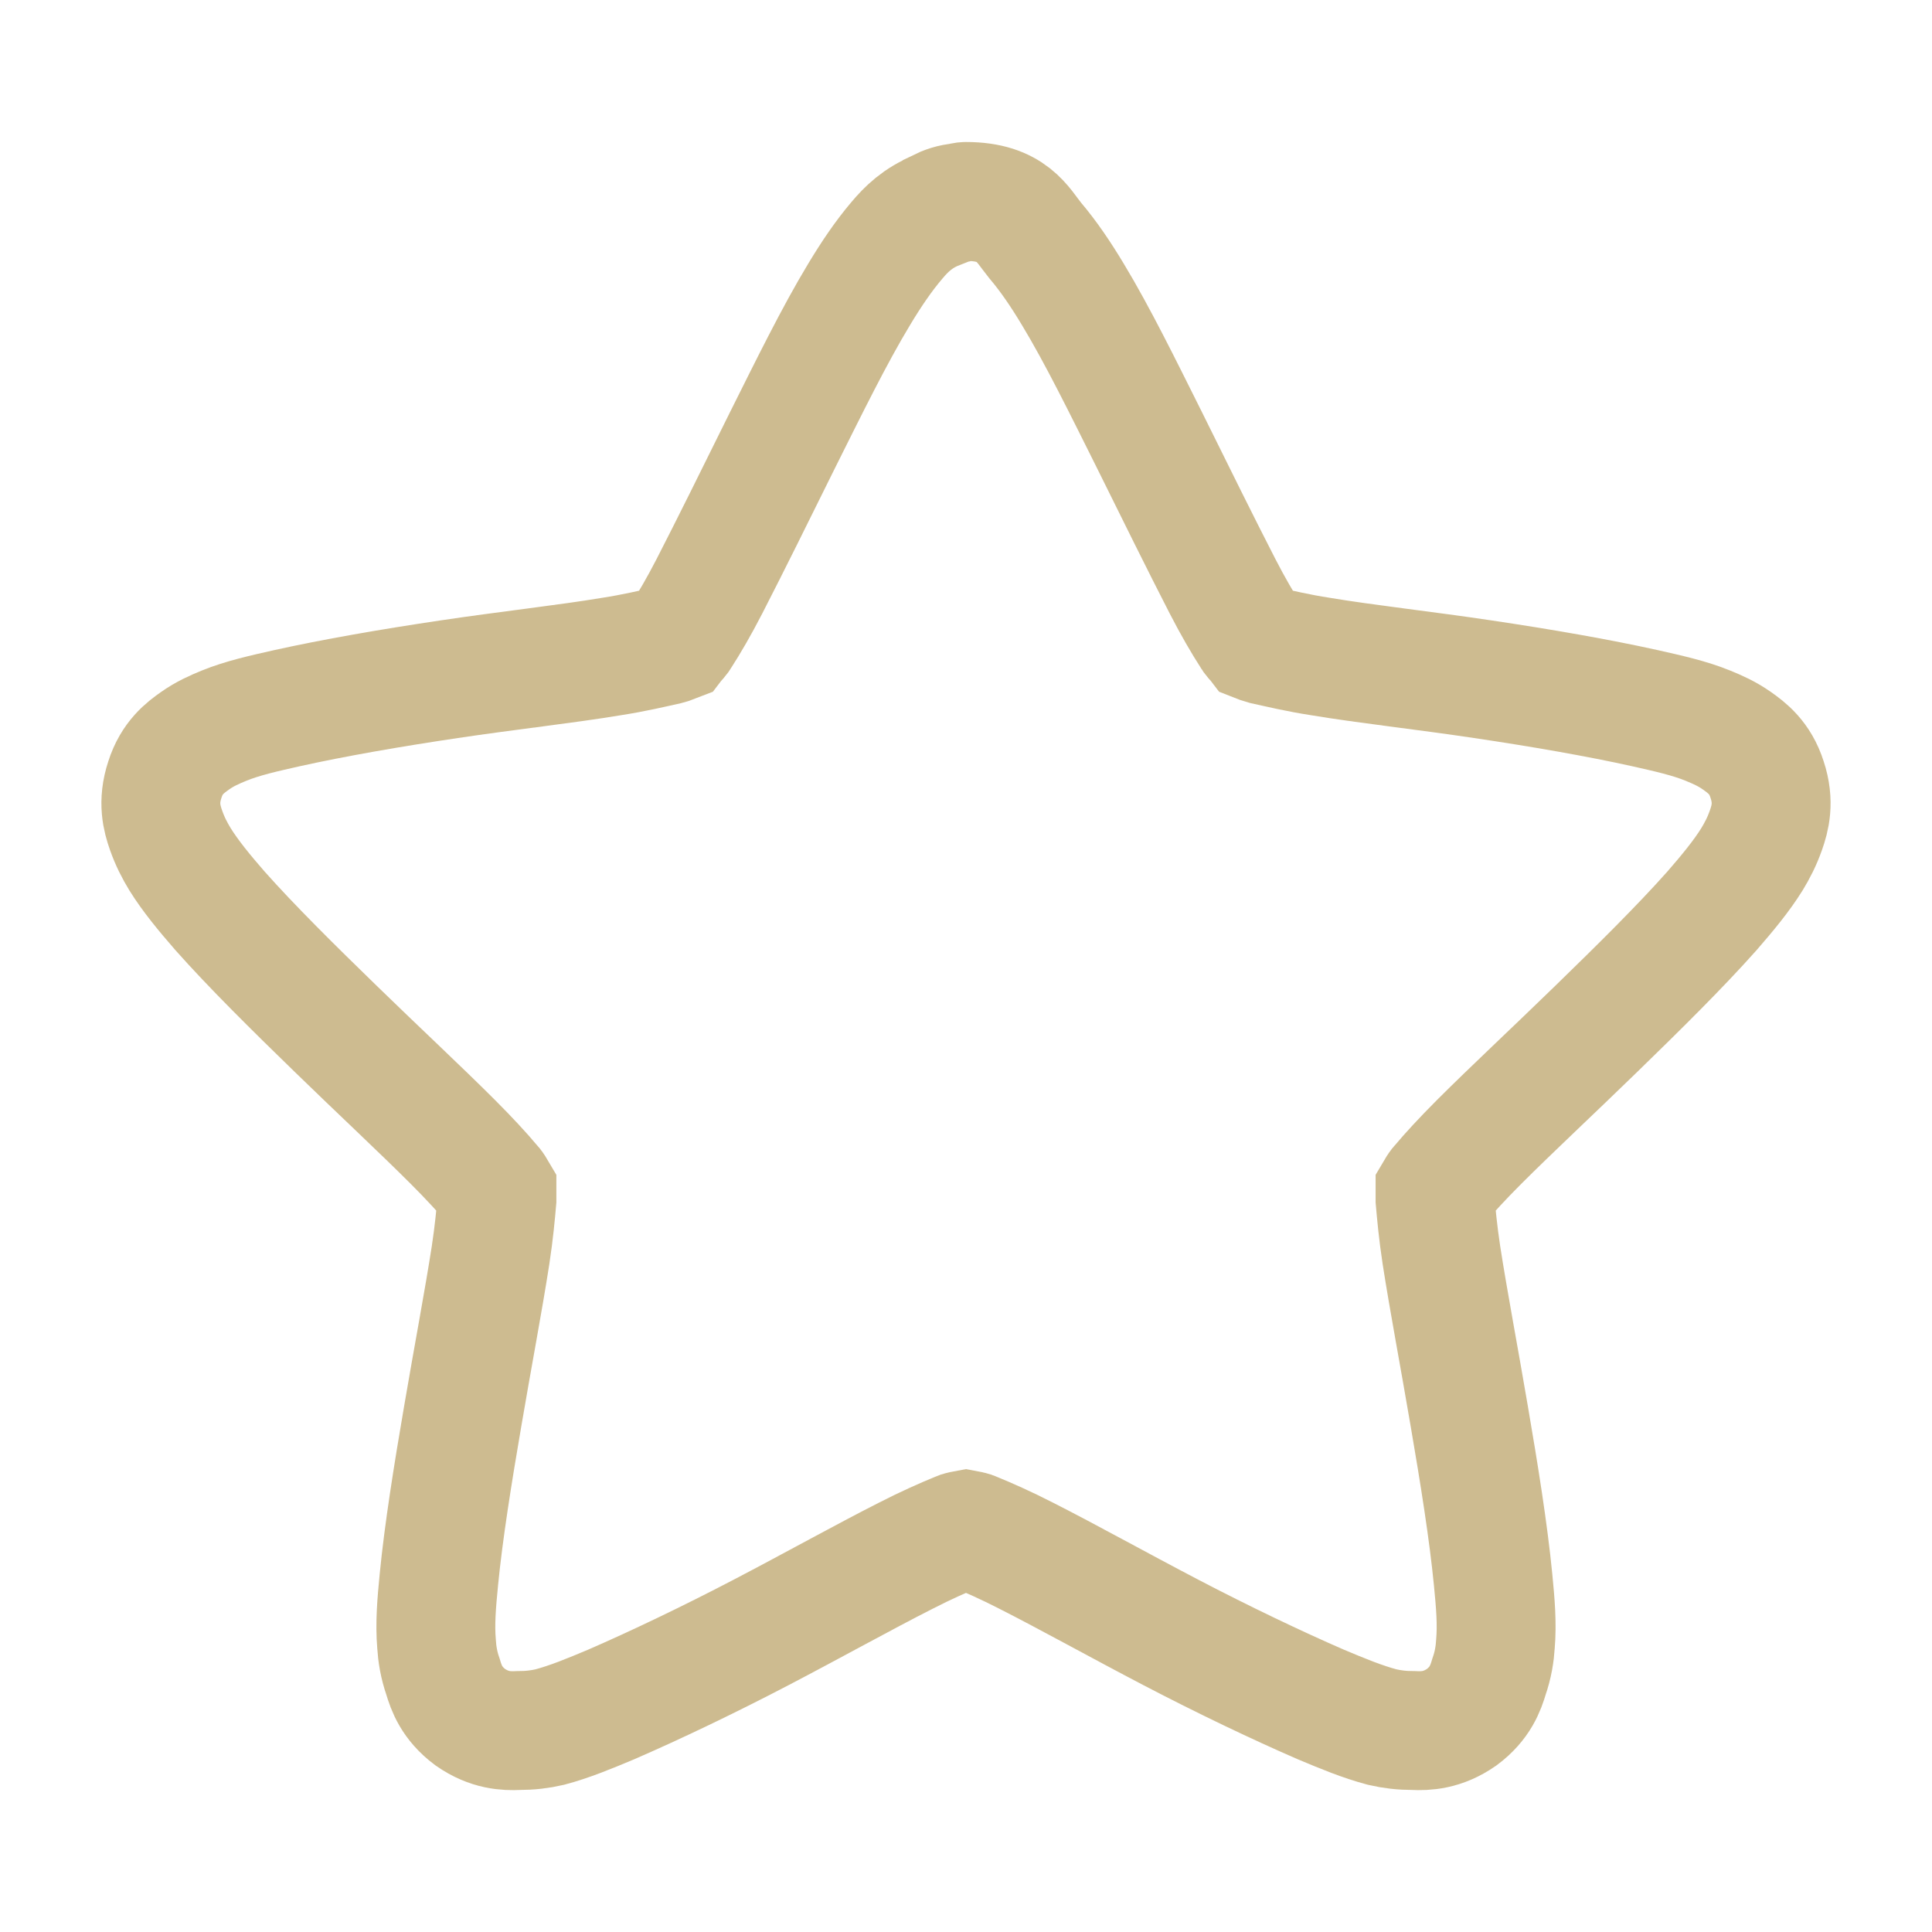
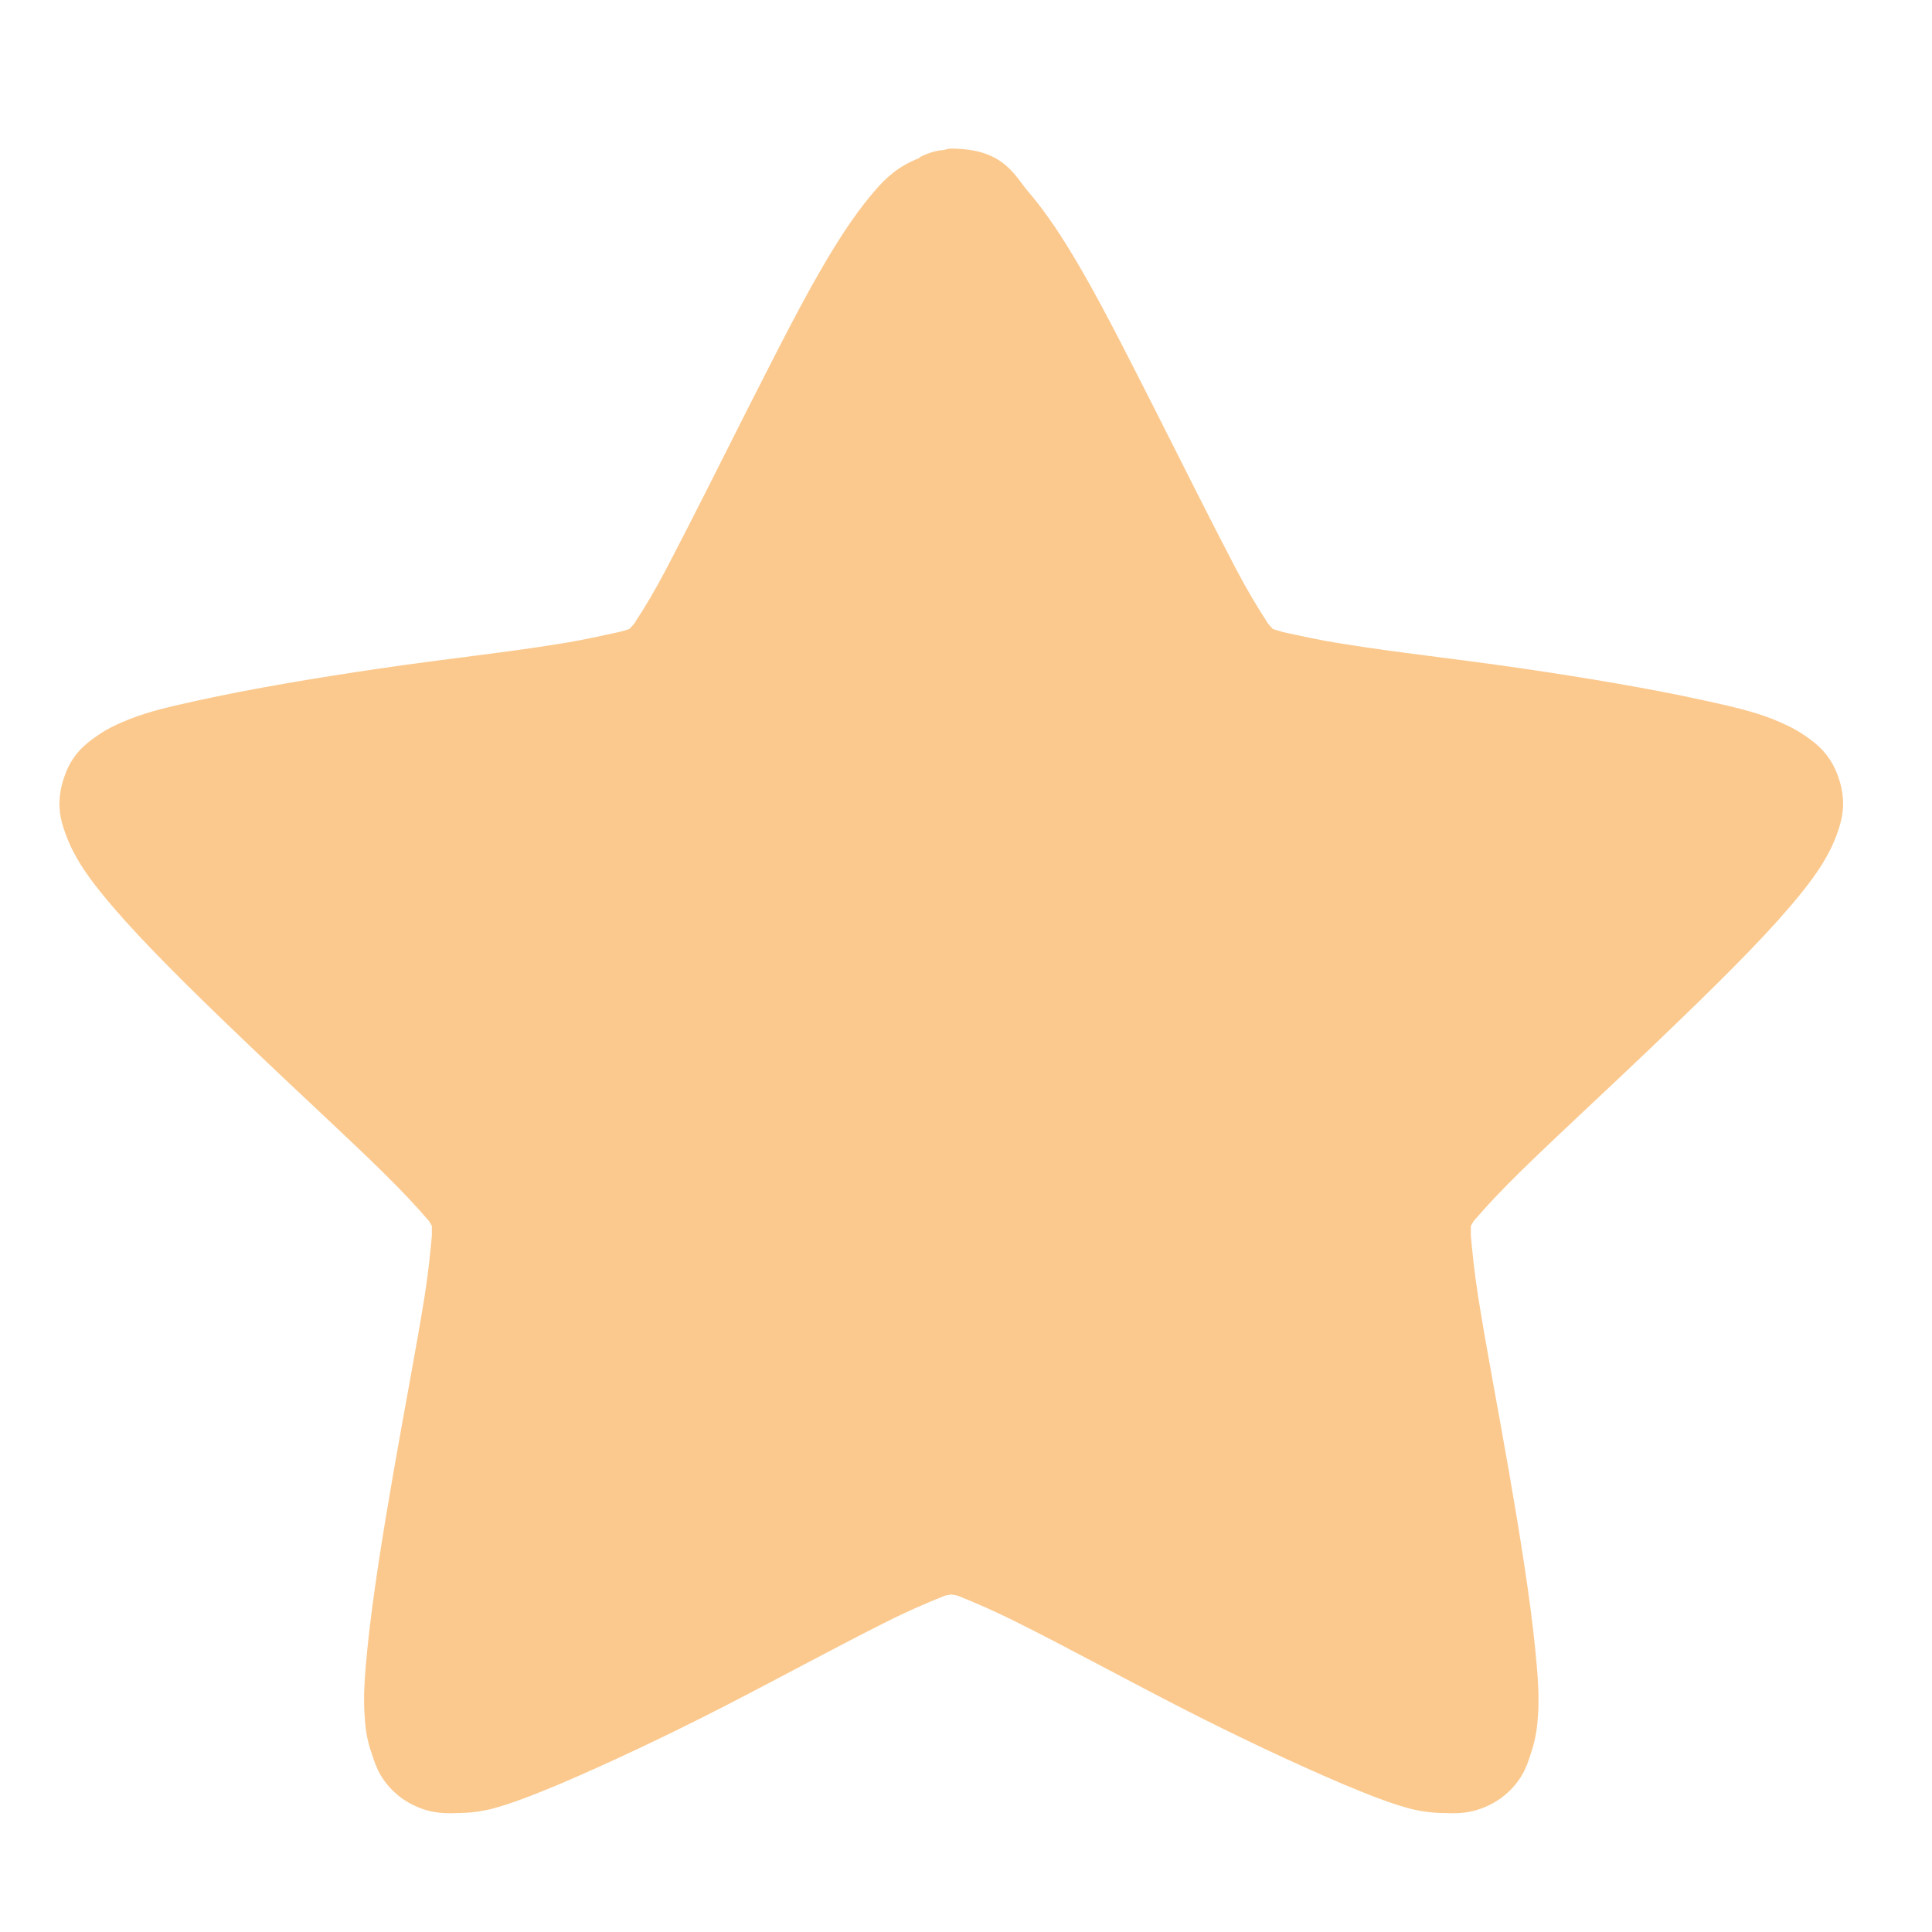
<svg xmlns="http://www.w3.org/2000/svg" width="16.25" height="16.25" viewBox="0 0 13 13">
-   <path style="opacity:.5;fill:none;stroke:#9c7721;stroke-width:2.954" d="M 24 5.005 C 23.942 5.005 23.899 5.019 23.841 5.034 C 23.654 5.048 23.481 5.106 23.308 5.192 C 23.308 5.192 23.293 5.207 23.279 5.221 C 22.803 5.409 22.514 5.697 22.284 5.971 C 21.952 6.361 21.649 6.808 21.346 7.312 C 20.726 8.337 20.091 9.635 19.442 10.933 C 18.793 12.245 18.144 13.558 17.625 14.567 C 17.365 15.072 17.12 15.49 16.933 15.779 C 16.889 15.865 16.832 15.909 16.788 15.966 C 16.716 15.995 16.659 16.01 16.558 16.038 C 16.226 16.111 15.75 16.226 15.188 16.312 C 14.062 16.5 12.606 16.659 11.163 16.875 C 9.707 17.091 8.293 17.337 7.125 17.596 C 6.548 17.726 6.029 17.841 5.567 18.029 C 5.322 18.13 5.091 18.231 4.846 18.404 C 4.601 18.577 4.269 18.822 4.096 19.37 C 3.909 19.933 4.024 20.337 4.125 20.625 C 4.226 20.913 4.341 21.13 4.471 21.346 C 4.731 21.764 5.077 22.183 5.466 22.63 C 6.26 23.524 7.298 24.548 8.337 25.558 C 9.389 26.582 10.442 27.562 11.25 28.37 C 11.654 28.774 12 29.149 12.216 29.409 C 12.288 29.481 12.303 29.524 12.346 29.596 C 12.346 29.668 12.346 29.726 12.346 29.812 C 12.317 30.144 12.274 30.62 12.188 31.183 C 12.014 32.308 11.74 33.75 11.495 35.192 C 11.25 36.62 11.019 38.062 10.904 39.245 C 10.846 39.837 10.803 40.341 10.846 40.846 C 10.861 41.091 10.904 41.365 11.005 41.654 C 11.091 41.942 11.221 42.317 11.683 42.663 C 12.159 42.995 12.577 43.01 12.88 42.995 C 13.168 42.995 13.413 42.966 13.659 42.909 C 14.149 42.779 14.639 42.577 15.188 42.346 C 16.284 41.87 17.611 41.236 18.909 40.558 C 20.207 39.88 21.476 39.173 22.5 38.654 C 23.005 38.394 23.466 38.192 23.784 38.062 C 23.87 38.019 23.928 38.019 24 38.005 C 24.072 38.019 24.13 38.019 24.216 38.062 C 24.534 38.192 24.995 38.394 25.5 38.654 C 26.524 39.173 27.793 39.88 29.091 40.558 C 30.389 41.236 31.716 41.87 32.812 42.346 C 33.361 42.577 33.851 42.779 34.341 42.909 C 34.587 42.966 34.832 42.995 35.12 42.995 C 35.423 43.01 35.841 42.995 36.317 42.663 C 36.779 42.317 36.909 41.942 36.995 41.654 C 37.096 41.365 37.139 41.091 37.154 40.846 C 37.197 40.341 37.154 39.837 37.096 39.245 C 36.981 38.062 36.75 36.62 36.505 35.192 C 36.26 33.75 35.986 32.308 35.812 31.183 C 35.726 30.62 35.683 30.144 35.654 29.812 C 35.654 29.726 35.654 29.668 35.654 29.596 C 35.697 29.524 35.712 29.481 35.784 29.409 C 36 29.149 36.346 28.774 36.75 28.37 C 37.558 27.562 38.611 26.582 39.663 25.558 C 40.702 24.548 41.74 23.524 42.534 22.63 C 42.923 22.183 43.269 21.764 43.529 21.346 C 43.659 21.13 43.774 20.913 43.875 20.625 C 43.976 20.337 44.091 19.933 43.904 19.37 C 43.731 18.822 43.399 18.577 43.154 18.404 C 42.909 18.231 42.678 18.13 42.433 18.029 C 41.971 17.841 41.452 17.726 40.875 17.596 C 39.707 17.337 38.293 17.091 36.837 16.875 C 35.394 16.659 33.938 16.5 32.812 16.312 C 32.25 16.226 31.774 16.111 31.442 16.038 C 31.356 16.01 31.284 15.995 31.212 15.966 C 31.168 15.909 31.111 15.865 31.067 15.779 C 30.88 15.49 30.635 15.072 30.375 14.567 C 29.856 13.558 29.207 12.245 28.558 10.933 C 27.909 9.635 27.274 8.337 26.654 7.312 C 26.351 6.808 26.048 6.361 25.716 5.971 C 25.399 5.582 25.154 5.005 24 5.005 Z " transform="scale(.27083)" />
+   <path style="opacity:.5;fill:#f7941e" d="m 6.4,1 c -0.017,0 -0.03,0.004 -0.048,0.009 -0.056,0.004 -0.108,0.021 -0.16,0.047 0,0 -0.004,0.004 -0.009,0.009 C 6.041,1.119 5.954,1.204 5.885,1.285 5.786,1.4 5.695,1.531 5.604,1.68 5.418,1.982 5.228,2.365 5.033,2.747 4.838,3.134 4.644,3.521 4.488,3.819 c -0.078,0.149 -0.151,0.272 -0.208,0.357 -0.013,0.026 -0.03,0.038 -0.043,0.055 -0.022,0.009 -0.039,0.013 -0.069,0.021 -0.099,0.021 -0.242,0.055 -0.411,0.081 C 3.419,4.389 2.982,4.435 2.55,4.499 2.113,4.563 1.689,4.635 1.338,4.712 1.165,4.75 1.01,4.784 0.871,4.839 c -0.074,0.03 -0.143,0.06 -0.216,0.111 -0.074,0.051 -0.173,0.123 -0.225,0.285 -0.056,0.166 -0.022,0.285 0.009,0.37 0.03,0.085 0.065,0.149 0.104,0.213 0.078,0.123 0.182,0.247 0.299,0.378 0.238,0.264 0.549,0.565 0.861,0.863 0.316,0.302 0.632,0.591 0.874,0.829 0.121,0.119 0.225,0.23 0.29,0.306 0.022,0.021 0.026,0.034 0.039,0.055 0,0.021 0,0.038 0,0.064 -0.009,0.098 -0.022,0.238 -0.048,0.404 C 2.805,9.048 2.723,9.474 2.649,9.899 2.576,10.32 2.507,10.745 2.472,11.094 c -0.017,0.174 -0.03,0.323 -0.017,0.472 0.004,0.072 0.017,0.153 0.048,0.238 0.026,0.085 0.065,0.196 0.203,0.298 0.143,0.098 0.268,0.102 0.359,0.098 0.087,0 0.16,-0.009 0.234,-0.026 0.147,-0.038 0.294,-0.098 0.459,-0.166 0.329,-0.14 0.727,-0.327 1.116,-0.527 0.389,-0.2 0.77,-0.408 1.077,-0.561 0.151,-0.077 0.29,-0.136 0.385,-0.174 0.026,-0.013 0.043,-0.013 0.065,-0.017 0.022,0.004 0.039,0.004 0.065,0.017 0.095,0.038 0.234,0.098 0.385,0.174 0.307,0.153 0.688,0.361 1.077,0.561 0.389,0.2 0.787,0.387 1.116,0.527 0.164,0.068 0.311,0.128 0.459,0.166 0.074,0.017 0.147,0.026 0.234,0.026 0.091,0.004 0.216,0 0.359,-0.098 0.138,-0.102 0.177,-0.213 0.203,-0.298 0.03,-0.085 0.043,-0.166 0.048,-0.238 0.013,-0.149 0,-0.298 -0.017,-0.472 -0.035,-0.349 -0.104,-0.774 -0.177,-1.195 -0.074,-0.425 -0.156,-0.85 -0.208,-1.182 -0.026,-0.166 -0.039,-0.306 -0.048,-0.404 0,-0.026 0,-0.043 0,-0.064 0.013,-0.021 0.017,-0.034 0.039,-0.055 0.065,-0.077 0.169,-0.187 0.29,-0.306 0.242,-0.238 0.558,-0.527 0.874,-0.829 0.311,-0.298 0.623,-0.599 0.861,-0.863 0.117,-0.132 0.221,-0.255 0.298,-0.378 0.039,-0.064 0.074,-0.128 0.104,-0.213 0.03,-0.085 0.065,-0.204 0.009,-0.37 C 12.318,5.073 12.219,5.001 12.145,4.95 12.071,4.899 12.002,4.869 11.929,4.839 11.79,4.784 11.635,4.75 11.462,4.712 11.111,4.635 10.687,4.563 10.25,4.499 9.818,4.435 9.381,4.389 9.043,4.333 8.875,4.308 8.732,4.274 8.632,4.253 8.606,4.244 8.585,4.24 8.563,4.231 8.55,4.214 8.533,4.202 8.52,4.176 8.464,4.091 8.39,3.968 8.312,3.819 8.156,3.521 7.962,3.134 7.767,2.747 7.572,2.365 7.382,1.982 7.196,1.68 7.105,1.531 7.014,1.4 6.915,1.285 6.82,1.17 6.746,1 6.4,1 z" />
</svg>
